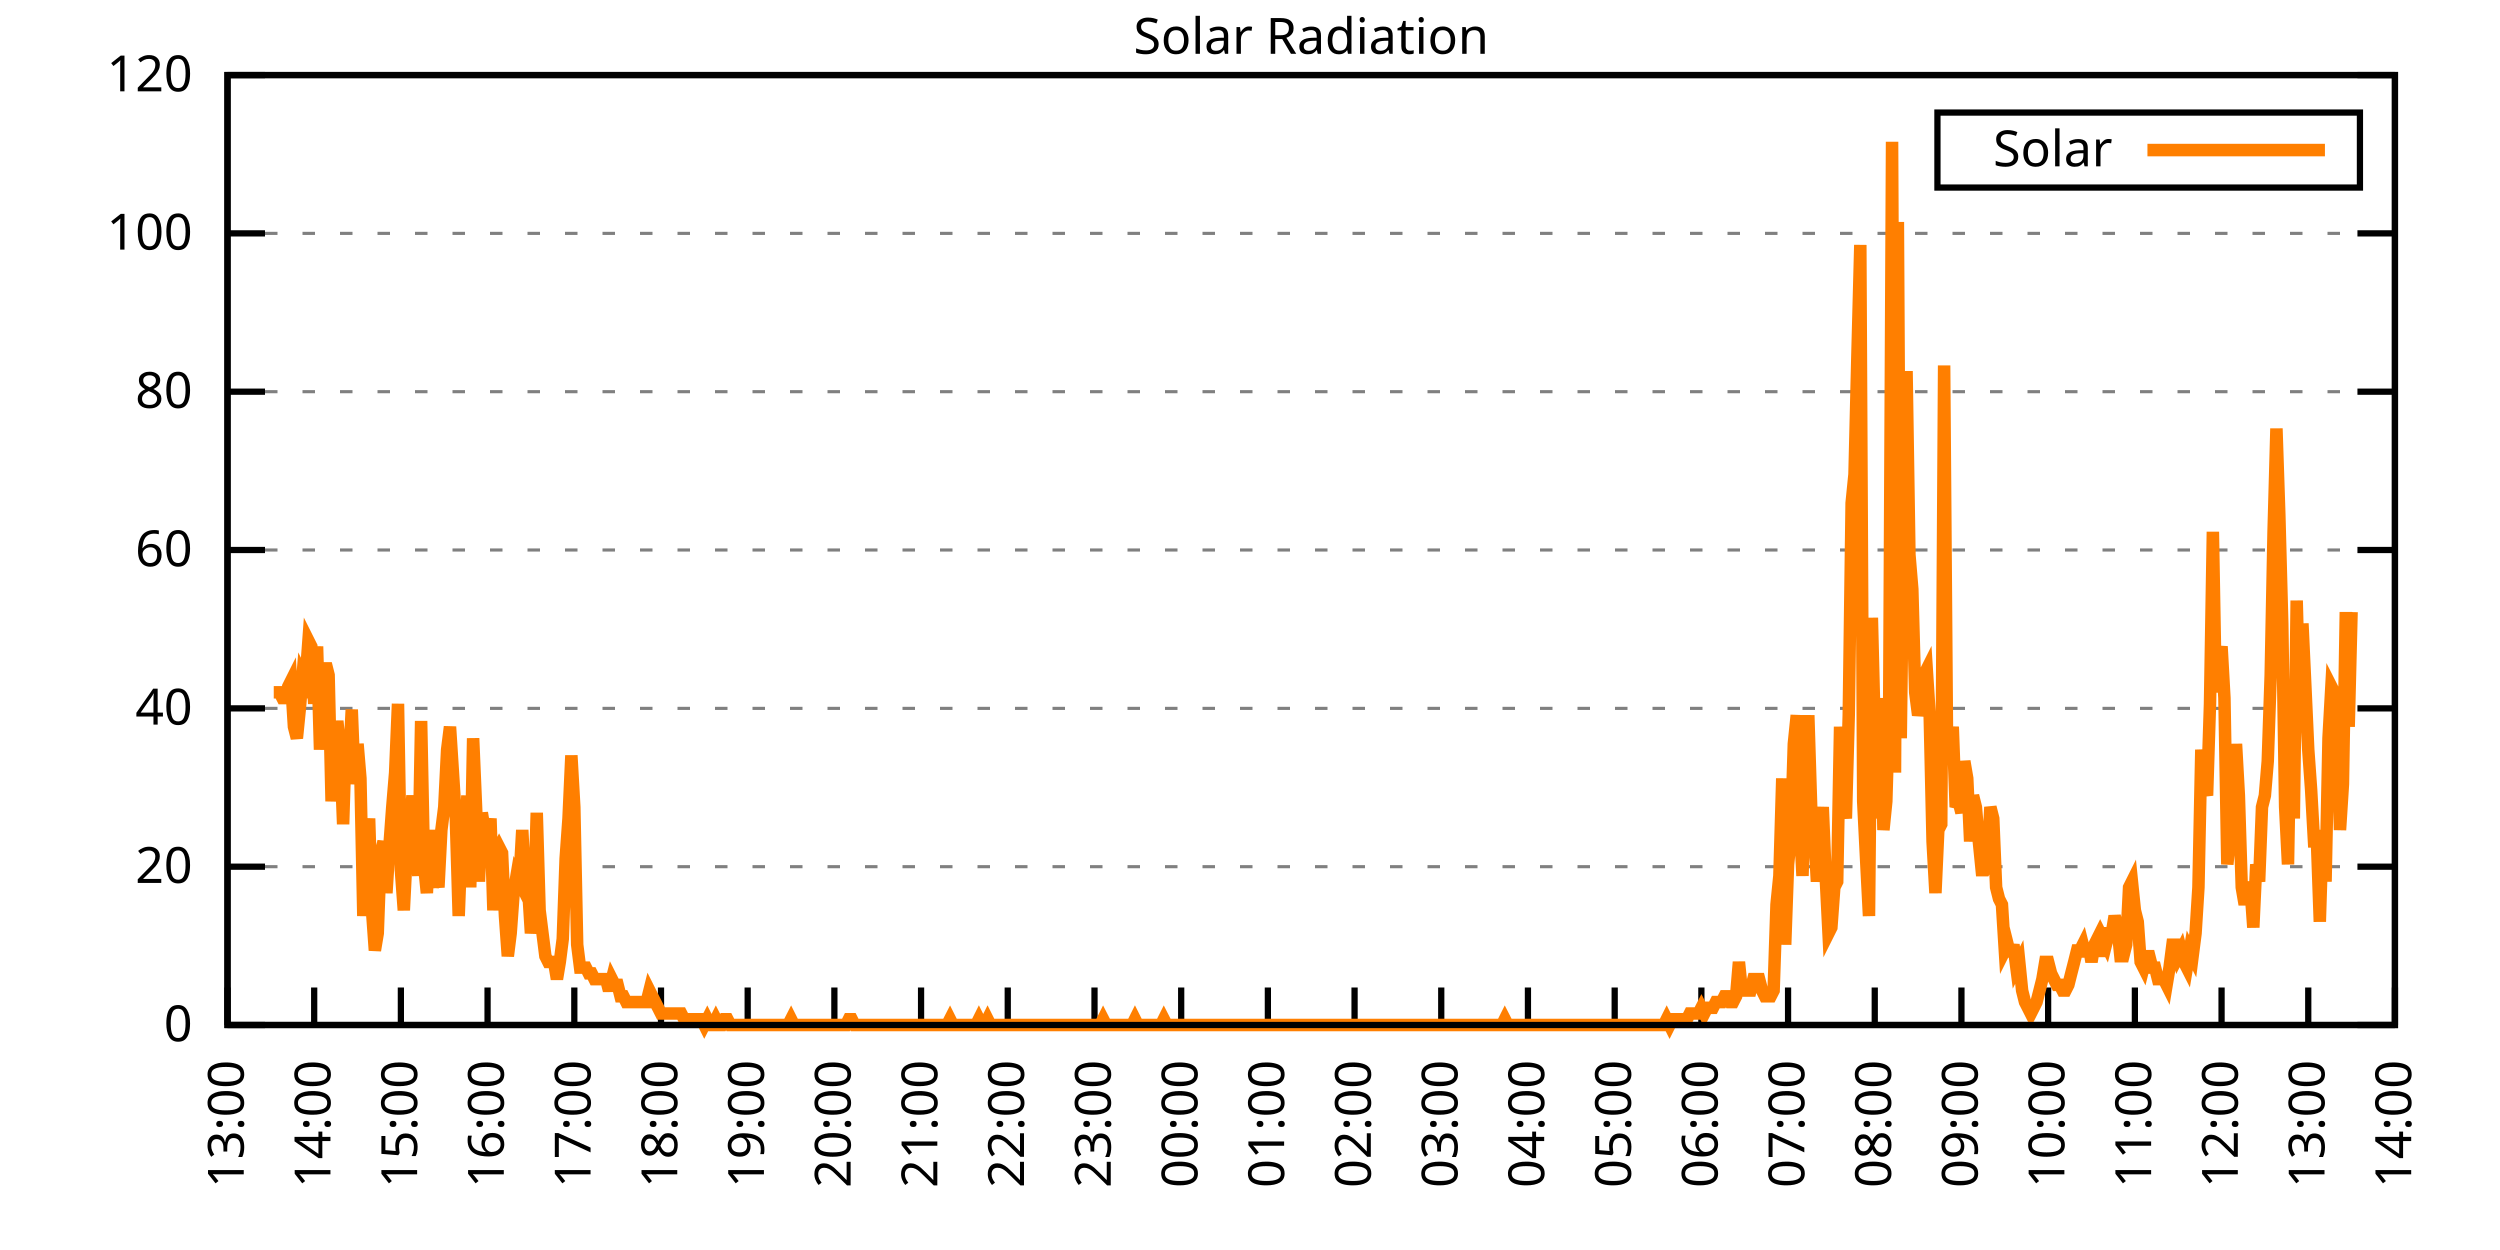
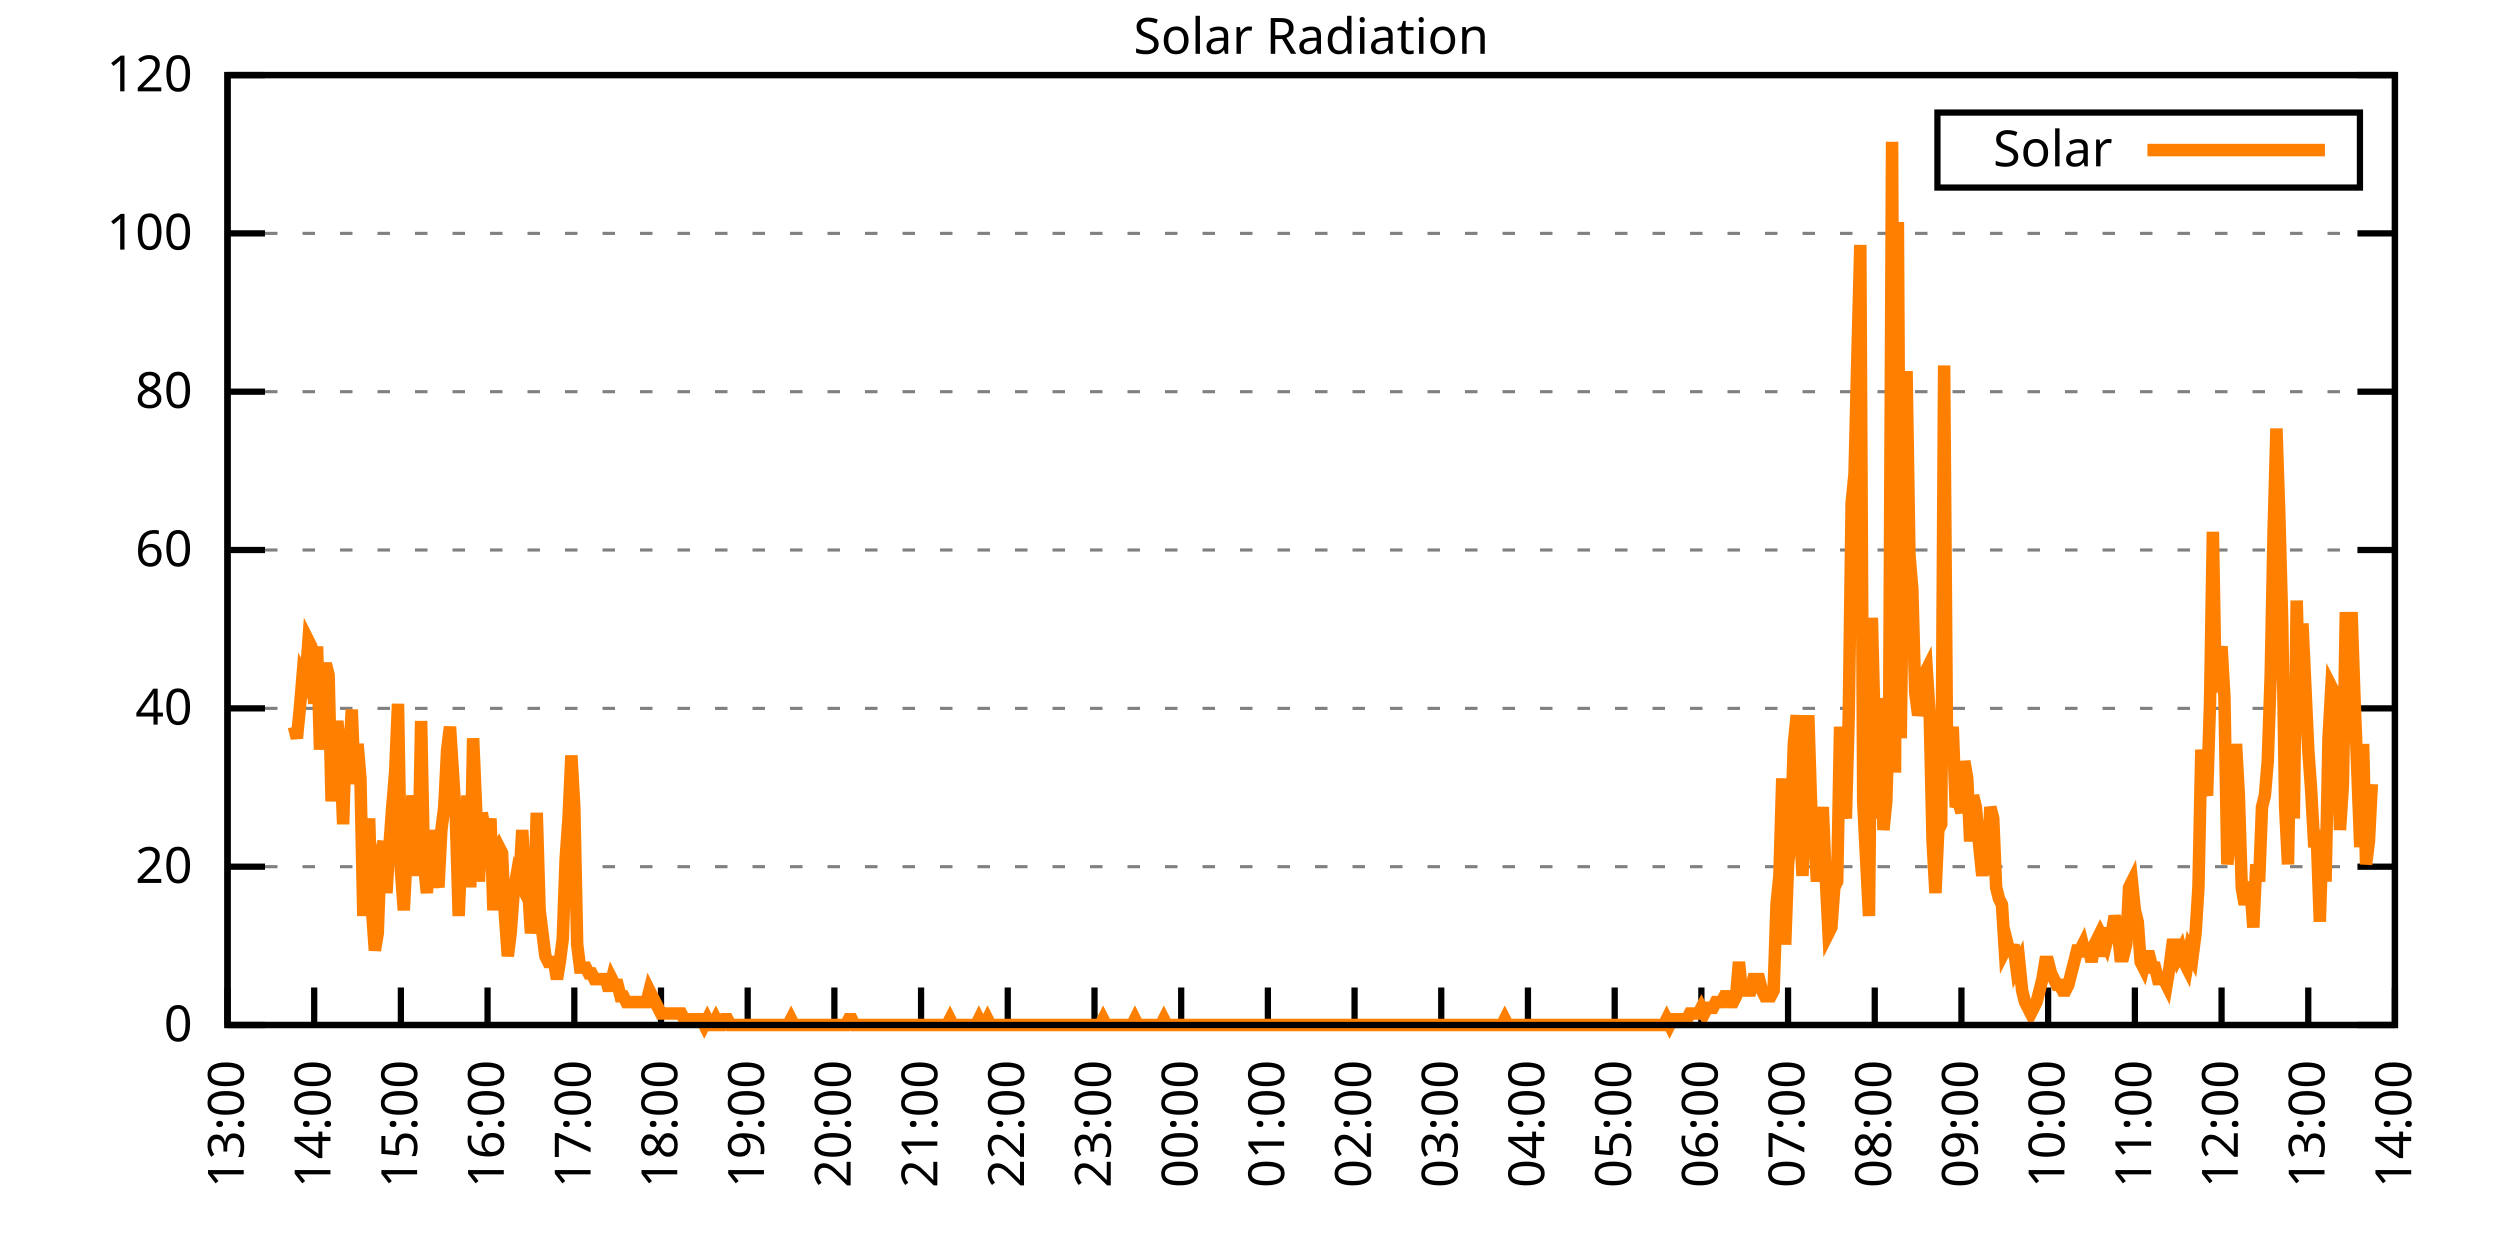
<svg xmlns="http://www.w3.org/2000/svg" xmlns:xlink="http://www.w3.org/1999/xlink" width="400" height="200" viewBox="0 0 400 200">
  <g id="gnuplot_canvas">
    <rect x="0" y="0" width="400" height="200" fill="none" />
    <defs>
      <circle id="gpDot" r="0.5" stroke-width="0.5" stroke="currentColor" />
      <path id="gpPt0" stroke-width="0.333" stroke="currentColor" d="M-1,0 h2 M0,-1 v2" />
      <path id="gpPt1" stroke-width="0.333" stroke="currentColor" d="M-1,-1 L1,1 M1,-1 L-1,1" />
      <path id="gpPt2" stroke-width="0.333" stroke="currentColor" d="M-1,0 L1,0 M0,-1 L0,1 M-1,-1 L1,1 M-1,1 L1,-1" />
      <rect id="gpPt3" stroke-width="0.333" stroke="currentColor" x="-1" y="-1" width="2" height="2" />
      <rect id="gpPt4" stroke-width="0.333" stroke="currentColor" fill="currentColor" x="-1" y="-1" width="2" height="2" />
      <circle id="gpPt5" stroke-width="0.333" stroke="currentColor" cx="0" cy="0" r="1" />
      <use xlink:href="#gpPt5" id="gpPt6" fill="currentColor" stroke="none" />
      <path id="gpPt7" stroke-width="0.333" stroke="currentColor" d="M0,-1.33 L-1.33,0.67 L1.33,0.67 z" />
      <use xlink:href="#gpPt7" id="gpPt8" fill="currentColor" stroke="none" />
      <use xlink:href="#gpPt7" id="gpPt9" stroke="currentColor" transform="rotate(180)" />
      <use xlink:href="#gpPt9" id="gpPt10" fill="currentColor" stroke="none" />
      <use xlink:href="#gpPt3" id="gpPt11" stroke="currentColor" transform="rotate(45)" />
      <use xlink:href="#gpPt11" id="gpPt12" fill="currentColor" stroke="none" />
      <path id="gpPt13" stroke-width="0.333" stroke="currentColor" d="M0,1.330 L1.265,0.411 L0.782,-1.067 L-0.782,-1.076 L-1.265,0.411 z" />
      <use xlink:href="#gpPt13" id="gpPt14" fill="currentColor" stroke="none" />
      <filter id="textbox" filterUnits="objectBoundingBox" x="0" y="0" height="1" width="1">
        <feFlood flood-color="white" flood-opacity="1" result="bgnd" />
        <feComposite in="SourceGraphic" in2="bgnd" operator="atop" />
      </filter>
      <filter id="greybox" filterUnits="objectBoundingBox" x="0" y="0" height="1" width="1">
        <feFlood flood-color="lightgrey" flood-opacity="1" result="grey" />
        <feComposite in="SourceGraphic" in2="grey" operator="atop" />
      </filter>
    </defs>
    <g fill="none" color="white" stroke="currentColor" stroke-width="1.00" stroke-linecap="butt" stroke-linejoin="miter">
</g>
    <g fill="none" color="black" stroke="currentColor" stroke-width="1.00" stroke-linecap="butt" stroke-linejoin="miter">
      <g stroke="none" shape-rendering="crispEdges">
        <polygon fill="rgb(255, 255, 255)" points="36.40,164.00 383.18,164.00 383.18,12.02 36.40,12.02 " />
      </g>
    </g>
    <g fill="none" color="black" stroke="currentColor" stroke-width="1.00" stroke-linecap="butt" stroke-linejoin="miter">
</g>
    <g fill="none" color="black" stroke="black" stroke-width="0.50" stroke-linecap="butt" stroke-linejoin="miter">
</g>
    <g fill="none" color="gray" stroke="currentColor" stroke-width="0.50" stroke-linecap="butt" stroke-linejoin="miter">
      <path stroke="gray" stroke-dasharray="2,4" class="gridline" d="M36.40,164.00 L383.19,164.00  " />
    </g>
    <g fill="none" color="gray" stroke="gray" stroke-width="1.00" stroke-linecap="butt" stroke-linejoin="miter">
</g>
    <g fill="none" color="black" stroke="currentColor" stroke-width="1.00" stroke-linecap="butt" stroke-linejoin="miter">
      <path stroke="black" d="M36.40,164.00 L42.40,164.00 M383.19,164.00 L377.19,164.00  " />
      <g transform="translate(30.80,166.60)" stroke="none" fill="black" font-family="Sans" font-size="8.00" text-anchor="end">
        <text>
          <tspan font-family="Sans"> 0</tspan>
        </text>
      </g>
    </g>
    <g fill="none" color="black" stroke="currentColor" stroke-width="1.00" stroke-linecap="butt" stroke-linejoin="miter">
</g>
    <g fill="none" color="black" stroke="black" stroke-width="0.50" stroke-linecap="butt" stroke-linejoin="miter">
</g>
    <g fill="none" color="gray" stroke="currentColor" stroke-width="0.50" stroke-linecap="butt" stroke-linejoin="miter">
      <path stroke="gray" stroke-dasharray="2,4" class="gridline" d="M36.40,138.67 L383.19,138.67  " />
    </g>
    <g fill="none" color="gray" stroke="gray" stroke-width="1.00" stroke-linecap="butt" stroke-linejoin="miter">
</g>
    <g fill="none" color="black" stroke="currentColor" stroke-width="1.00" stroke-linecap="butt" stroke-linejoin="miter">
      <path stroke="black" d="M36.40,138.67 L42.40,138.67 M383.19,138.67 L377.19,138.67  " />
      <g transform="translate(30.80,141.27)" stroke="none" fill="black" font-family="Sans" font-size="8.00" text-anchor="end">
        <text>
          <tspan font-family="Sans"> 20</tspan>
        </text>
      </g>
    </g>
    <g fill="none" color="black" stroke="currentColor" stroke-width="1.00" stroke-linecap="butt" stroke-linejoin="miter">
</g>
    <g fill="none" color="black" stroke="black" stroke-width="0.50" stroke-linecap="butt" stroke-linejoin="miter">
</g>
    <g fill="none" color="gray" stroke="currentColor" stroke-width="0.50" stroke-linecap="butt" stroke-linejoin="miter">
      <path stroke="gray" stroke-dasharray="2,4" class="gridline" d="M36.40,113.34 L383.19,113.34  " />
    </g>
    <g fill="none" color="gray" stroke="gray" stroke-width="1.00" stroke-linecap="butt" stroke-linejoin="miter">
</g>
    <g fill="none" color="black" stroke="currentColor" stroke-width="1.00" stroke-linecap="butt" stroke-linejoin="miter">
      <path stroke="black" d="M36.40,113.34 L42.40,113.34 M383.19,113.34 L377.19,113.34  " />
      <g transform="translate(30.80,115.94)" stroke="none" fill="black" font-family="Sans" font-size="8.00" text-anchor="end">
        <text>
          <tspan font-family="Sans"> 40</tspan>
        </text>
      </g>
    </g>
    <g fill="none" color="black" stroke="currentColor" stroke-width="1.00" stroke-linecap="butt" stroke-linejoin="miter">
</g>
    <g fill="none" color="black" stroke="black" stroke-width="0.50" stroke-linecap="butt" stroke-linejoin="miter">
</g>
    <g fill="none" color="gray" stroke="currentColor" stroke-width="0.50" stroke-linecap="butt" stroke-linejoin="miter">
      <path stroke="gray" stroke-dasharray="2,4" class="gridline" d="M36.40,88.00 L383.19,88.00  " />
    </g>
    <g fill="none" color="gray" stroke="gray" stroke-width="1.00" stroke-linecap="butt" stroke-linejoin="miter">
</g>
    <g fill="none" color="black" stroke="currentColor" stroke-width="1.00" stroke-linecap="butt" stroke-linejoin="miter">
      <path stroke="black" d="M36.40,88.00 L42.40,88.00 M383.19,88.00 L377.19,88.00  " />
      <g transform="translate(30.80,90.60)" stroke="none" fill="black" font-family="Sans" font-size="8.00" text-anchor="end">
        <text>
          <tspan font-family="Sans"> 60</tspan>
        </text>
      </g>
    </g>
    <g fill="none" color="black" stroke="currentColor" stroke-width="1.00" stroke-linecap="butt" stroke-linejoin="miter">
</g>
    <g fill="none" color="black" stroke="black" stroke-width="0.50" stroke-linecap="butt" stroke-linejoin="miter">
</g>
    <g fill="none" color="gray" stroke="currentColor" stroke-width="0.50" stroke-linecap="butt" stroke-linejoin="miter">
      <path stroke="gray" stroke-dasharray="2,4" class="gridline" d="M36.40,62.67 L383.19,62.67  " />
    </g>
    <g fill="none" color="gray" stroke="gray" stroke-width="1.00" stroke-linecap="butt" stroke-linejoin="miter">
</g>
    <g fill="none" color="black" stroke="currentColor" stroke-width="1.00" stroke-linecap="butt" stroke-linejoin="miter">
      <path stroke="black" d="M36.40,62.67 L42.40,62.67 M383.19,62.67 L377.19,62.67  " />
      <g transform="translate(30.80,65.27)" stroke="none" fill="black" font-family="Sans" font-size="8.00" text-anchor="end">
        <text>
          <tspan font-family="Sans"> 80</tspan>
        </text>
      </g>
    </g>
    <g fill="none" color="black" stroke="currentColor" stroke-width="1.00" stroke-linecap="butt" stroke-linejoin="miter">
</g>
    <g fill="none" color="black" stroke="black" stroke-width="0.50" stroke-linecap="butt" stroke-linejoin="miter">
</g>
    <g fill="none" color="gray" stroke="currentColor" stroke-width="0.50" stroke-linecap="butt" stroke-linejoin="miter">
      <path stroke="gray" stroke-dasharray="2,4" class="gridline" d="M36.40,37.34 L383.19,37.34  " />
    </g>
    <g fill="none" color="gray" stroke="gray" stroke-width="1.00" stroke-linecap="butt" stroke-linejoin="miter">
</g>
    <g fill="none" color="black" stroke="currentColor" stroke-width="1.00" stroke-linecap="butt" stroke-linejoin="miter">
      <path stroke="black" d="M36.40,37.34 L42.40,37.34 M383.19,37.34 L377.19,37.34  " />
      <g transform="translate(30.80,39.94)" stroke="none" fill="black" font-family="Sans" font-size="8.00" text-anchor="end">
        <text>
          <tspan font-family="Sans"> 100</tspan>
        </text>
      </g>
    </g>
    <g fill="none" color="black" stroke="currentColor" stroke-width="1.00" stroke-linecap="butt" stroke-linejoin="miter">
</g>
    <g fill="none" color="black" stroke="black" stroke-width="0.50" stroke-linecap="butt" stroke-linejoin="miter">
</g>
    <g fill="none" color="gray" stroke="currentColor" stroke-width="0.50" stroke-linecap="butt" stroke-linejoin="miter">
      <path stroke="gray" stroke-dasharray="2,4" class="gridline" d="M36.40,12.01 L383.19,12.01  " />
    </g>
    <g fill="none" color="gray" stroke="gray" stroke-width="1.00" stroke-linecap="butt" stroke-linejoin="miter">
</g>
    <g fill="none" color="black" stroke="currentColor" stroke-width="1.00" stroke-linecap="butt" stroke-linejoin="miter">
      <path stroke="black" d="M36.40,12.01 L42.40,12.01 M383.19,12.01 L377.19,12.01  " />
      <g transform="translate(30.80,14.61)" stroke="none" fill="black" font-family="Sans" font-size="8.00" text-anchor="end">
        <text>
          <tspan font-family="Sans"> 120</tspan>
        </text>
      </g>
    </g>
    <g fill="none" color="black" stroke="currentColor" stroke-width="1.00" stroke-linecap="butt" stroke-linejoin="miter">
      <path stroke="black" d="M36.40,164.00 L36.40,158.00  " />
      <g transform="translate(39.00,169.60) rotate(270.00)" stroke="none" fill="black" font-family="Sans" font-size="8.00" text-anchor="end">
        <text>
          <tspan font-family="Sans">13:00</tspan>
        </text>
      </g>
    </g>
    <g fill="none" color="black" stroke="currentColor" stroke-width="1.00" stroke-linecap="butt" stroke-linejoin="miter">
      <path stroke="black" d="M50.27,164.00 L50.27,158.00  " />
      <g transform="translate(52.87,169.60) rotate(270.00)" stroke="none" fill="black" font-family="Sans" font-size="8.00" text-anchor="end">
        <text>
          <tspan font-family="Sans">14:00</tspan>
        </text>
      </g>
    </g>
    <g fill="none" color="black" stroke="currentColor" stroke-width="1.00" stroke-linecap="butt" stroke-linejoin="miter">
      <path stroke="black" d="M64.14,164.00 L64.14,158.00  " />
      <g transform="translate(66.74,169.60) rotate(270.00)" stroke="none" fill="black" font-family="Sans" font-size="8.00" text-anchor="end">
        <text>
          <tspan font-family="Sans">15:00</tspan>
        </text>
      </g>
    </g>
    <g fill="none" color="black" stroke="currentColor" stroke-width="1.00" stroke-linecap="butt" stroke-linejoin="miter">
      <path stroke="black" d="M78.01,164.00 L78.01,158.00  " />
      <g transform="translate(80.61,169.60) rotate(270.00)" stroke="none" fill="black" font-family="Sans" font-size="8.00" text-anchor="end">
        <text>
          <tspan font-family="Sans">16:00</tspan>
        </text>
      </g>
    </g>
    <g fill="none" color="black" stroke="currentColor" stroke-width="1.00" stroke-linecap="butt" stroke-linejoin="miter">
      <path stroke="black" d="M91.89,164.00 L91.89,158.00  " />
      <g transform="translate(94.49,169.60) rotate(270.00)" stroke="none" fill="black" font-family="Sans" font-size="8.00" text-anchor="end">
        <text>
          <tspan font-family="Sans">17:00</tspan>
        </text>
      </g>
    </g>
    <g fill="none" color="black" stroke="currentColor" stroke-width="1.00" stroke-linecap="butt" stroke-linejoin="miter">
      <path stroke="black" d="M105.76,164.00 L105.76,158.00  " />
      <g transform="translate(108.36,169.60) rotate(270.00)" stroke="none" fill="black" font-family="Sans" font-size="8.00" text-anchor="end">
        <text>
          <tspan font-family="Sans">18:00</tspan>
        </text>
      </g>
    </g>
    <g fill="none" color="black" stroke="currentColor" stroke-width="1.00" stroke-linecap="butt" stroke-linejoin="miter">
      <path stroke="black" d="M119.63,164.00 L119.63,158.00  " />
      <g transform="translate(122.23,169.60) rotate(270.00)" stroke="none" fill="black" font-family="Sans" font-size="8.00" text-anchor="end">
        <text>
          <tspan font-family="Sans">19:00</tspan>
        </text>
      </g>
    </g>
    <g fill="none" color="black" stroke="currentColor" stroke-width="1.00" stroke-linecap="butt" stroke-linejoin="miter">
      <path stroke="black" d="M133.50,164.00 L133.50,158.00  " />
      <g transform="translate(136.10,169.60) rotate(270.00)" stroke="none" fill="black" font-family="Sans" font-size="8.00" text-anchor="end">
        <text>
          <tspan font-family="Sans">20:00</tspan>
        </text>
      </g>
    </g>
    <g fill="none" color="black" stroke="currentColor" stroke-width="1.00" stroke-linecap="butt" stroke-linejoin="miter">
      <path stroke="black" d="M147.37,164.00 L147.37,158.00  " />
      <g transform="translate(149.97,169.60) rotate(270.00)" stroke="none" fill="black" font-family="Sans" font-size="8.00" text-anchor="end">
        <text>
          <tspan font-family="Sans">21:00</tspan>
        </text>
      </g>
    </g>
    <g fill="none" color="black" stroke="currentColor" stroke-width="1.00" stroke-linecap="butt" stroke-linejoin="miter">
      <path stroke="black" d="M161.24,164.00 L161.24,158.00  " />
      <g transform="translate(163.84,169.60) rotate(270.00)" stroke="none" fill="black" font-family="Sans" font-size="8.00" text-anchor="end">
        <text>
          <tspan font-family="Sans">22:00</tspan>
        </text>
      </g>
    </g>
    <g fill="none" color="black" stroke="currentColor" stroke-width="1.00" stroke-linecap="butt" stroke-linejoin="miter">
      <path stroke="black" d="M175.12,164.00 L175.12,158.00  " />
      <g transform="translate(177.72,169.60) rotate(270.00)" stroke="none" fill="black" font-family="Sans" font-size="8.00" text-anchor="end">
        <text>
          <tspan font-family="Sans">23:00</tspan>
        </text>
      </g>
    </g>
    <g fill="none" color="black" stroke="currentColor" stroke-width="1.00" stroke-linecap="butt" stroke-linejoin="miter">
      <path stroke="black" d="M188.99,164.00 L188.99,158.00  " />
      <g transform="translate(191.59,169.60) rotate(270.00)" stroke="none" fill="black" font-family="Sans" font-size="8.00" text-anchor="end">
        <text>
          <tspan font-family="Sans">00:00</tspan>
        </text>
      </g>
    </g>
    <g fill="none" color="black" stroke="currentColor" stroke-width="1.00" stroke-linecap="butt" stroke-linejoin="miter">
      <path stroke="black" d="M202.86,164.00 L202.86,158.00  " />
      <g transform="translate(205.46,169.60) rotate(270.00)" stroke="none" fill="black" font-family="Sans" font-size="8.00" text-anchor="end">
        <text>
          <tspan font-family="Sans">01:00</tspan>
        </text>
      </g>
    </g>
    <g fill="none" color="black" stroke="currentColor" stroke-width="1.00" stroke-linecap="butt" stroke-linejoin="miter">
      <path stroke="black" d="M216.73,164.00 L216.73,158.00  " />
      <g transform="translate(219.33,169.60) rotate(270.00)" stroke="none" fill="black" font-family="Sans" font-size="8.00" text-anchor="end">
        <text>
          <tspan font-family="Sans">02:00</tspan>
        </text>
      </g>
    </g>
    <g fill="none" color="black" stroke="currentColor" stroke-width="1.00" stroke-linecap="butt" stroke-linejoin="miter">
      <path stroke="black" d="M230.60,164.00 L230.60,158.00  " />
      <g transform="translate(233.20,169.60) rotate(270.00)" stroke="none" fill="black" font-family="Sans" font-size="8.00" text-anchor="end">
        <text>
          <tspan font-family="Sans">03:00</tspan>
        </text>
      </g>
    </g>
    <g fill="none" color="black" stroke="currentColor" stroke-width="1.00" stroke-linecap="butt" stroke-linejoin="miter">
      <path stroke="black" d="M244.47,164.00 L244.47,158.00  " />
      <g transform="translate(247.07,169.60) rotate(270.00)" stroke="none" fill="black" font-family="Sans" font-size="8.00" text-anchor="end">
        <text>
          <tspan font-family="Sans">04:00</tspan>
        </text>
      </g>
    </g>
    <g fill="none" color="black" stroke="currentColor" stroke-width="1.00" stroke-linecap="butt" stroke-linejoin="miter">
      <path stroke="black" d="M258.35,164.00 L258.35,158.00  " />
      <g transform="translate(260.95,169.60) rotate(270.00)" stroke="none" fill="black" font-family="Sans" font-size="8.00" text-anchor="end">
        <text>
          <tspan font-family="Sans">05:00</tspan>
        </text>
      </g>
    </g>
    <g fill="none" color="black" stroke="currentColor" stroke-width="1.00" stroke-linecap="butt" stroke-linejoin="miter">
      <path stroke="black" d="M272.22,164.00 L272.22,158.00  " />
      <g transform="translate(274.82,169.60) rotate(270.00)" stroke="none" fill="black" font-family="Sans" font-size="8.00" text-anchor="end">
        <text>
          <tspan font-family="Sans">06:00</tspan>
        </text>
      </g>
    </g>
    <g fill="none" color="black" stroke="currentColor" stroke-width="1.00" stroke-linecap="butt" stroke-linejoin="miter">
      <path stroke="black" d="M286.09,164.00 L286.09,158.00  " />
      <g transform="translate(288.69,169.60) rotate(270.00)" stroke="none" fill="black" font-family="Sans" font-size="8.00" text-anchor="end">
        <text>
          <tspan font-family="Sans">07:00</tspan>
        </text>
      </g>
    </g>
    <g fill="none" color="black" stroke="currentColor" stroke-width="1.00" stroke-linecap="butt" stroke-linejoin="miter">
      <path stroke="black" d="M299.96,164.00 L299.96,158.00  " />
      <g transform="translate(302.56,169.60) rotate(270.00)" stroke="none" fill="black" font-family="Sans" font-size="8.00" text-anchor="end">
        <text>
          <tspan font-family="Sans">08:00</tspan>
        </text>
      </g>
    </g>
    <g fill="none" color="black" stroke="currentColor" stroke-width="1.00" stroke-linecap="butt" stroke-linejoin="miter">
      <path stroke="black" d="M313.83,164.00 L313.83,158.00  " />
      <g transform="translate(316.43,169.60) rotate(270.00)" stroke="none" fill="black" font-family="Sans" font-size="8.00" text-anchor="end">
        <text>
          <tspan font-family="Sans">09:00</tspan>
        </text>
      </g>
    </g>
    <g fill="none" color="black" stroke="currentColor" stroke-width="1.00" stroke-linecap="butt" stroke-linejoin="miter">
      <path stroke="black" d="M327.70,164.00 L327.70,158.00  " />
      <g transform="translate(330.30,169.60) rotate(270.00)" stroke="none" fill="black" font-family="Sans" font-size="8.00" text-anchor="end">
        <text>
          <tspan font-family="Sans">10:00</tspan>
        </text>
      </g>
    </g>
    <g fill="none" color="black" stroke="currentColor" stroke-width="1.00" stroke-linecap="butt" stroke-linejoin="miter">
      <path stroke="black" d="M341.58,164.00 L341.58,158.00  " />
      <g transform="translate(344.18,169.60) rotate(270.00)" stroke="none" fill="black" font-family="Sans" font-size="8.00" text-anchor="end">
        <text>
          <tspan font-family="Sans">11:00</tspan>
        </text>
      </g>
    </g>
    <g fill="none" color="black" stroke="currentColor" stroke-width="1.00" stroke-linecap="butt" stroke-linejoin="miter">
      <path stroke="black" d="M355.45,164.00 L355.45,158.00  " />
      <g transform="translate(358.05,169.60) rotate(270.00)" stroke="none" fill="black" font-family="Sans" font-size="8.00" text-anchor="end">
        <text>
          <tspan font-family="Sans">12:00</tspan>
        </text>
      </g>
    </g>
    <g fill="none" color="black" stroke="currentColor" stroke-width="1.00" stroke-linecap="butt" stroke-linejoin="miter">
      <path stroke="black" d="M369.32,164.00 L369.32,158.00  " />
      <g transform="translate(371.92,169.60) rotate(270.00)" stroke="none" fill="black" font-family="Sans" font-size="8.00" text-anchor="end">
        <text>
          <tspan font-family="Sans">13:00</tspan>
        </text>
      </g>
    </g>
    <g fill="none" color="black" stroke="currentColor" stroke-width="1.00" stroke-linecap="butt" stroke-linejoin="miter">
      <path stroke="black" d="M383.19,164.00 L383.19,158.00  " />
      <g transform="translate(385.79,169.60) rotate(270.00)" stroke="none" fill="black" font-family="Sans" font-size="8.00" text-anchor="end">
        <text>
          <tspan font-family="Sans">14:00</tspan>
        </text>
      </g>
    </g>
    <g fill="none" color="black" stroke="currentColor" stroke-width="1.00" stroke-linecap="butt" stroke-linejoin="miter">
</g>
    <g fill="none" color="black" stroke="currentColor" stroke-width="1.00" stroke-linecap="butt" stroke-linejoin="miter">
      <path stroke="black" d="M36.40,12.01 L36.40,164.00 L383.19,164.00 L383.19,12.01 L36.40,12.01 Z  " />
    </g>
    <g fill="none" color="black" stroke="currentColor" stroke-width="1.00" stroke-linecap="butt" stroke-linejoin="miter">
</g>
    <g fill="none" color="black" stroke="currentColor" stroke-width="1.00" stroke-linecap="butt" stroke-linejoin="miter">
      <path stroke="black" d="M309.99,30.01 L309.99,18.01 L377.59,18.01 L377.59,30.01 L309.99,30.01 Z  " />
    </g>
    <g id="Solar_Radiation_plot_1">
      <g fill="none" color="white" stroke="black" stroke-width="2.00" stroke-linecap="butt" stroke-linejoin="miter">
</g>
      <g fill="none" color="black" stroke="currentColor" stroke-width="2.00" stroke-linecap="butt" stroke-linejoin="miter">
        <g transform="translate(337.99,26.61)" stroke="none" fill="black" font-family="Sans" font-size="8.00" text-anchor="end">
          <text>
            <tspan font-family="Sans">Solar</tspan>
          </text>
        </g>
      </g>
      <g fill="none" color="black" stroke="currentColor" stroke-width="2.00" stroke-linecap="butt" stroke-linejoin="miter">
-         <path stroke="rgb(255, 127,   0)" d="M343.59,24.01 L371.99,24.01 M43.80,110.77 L44.26,110.77 L44.72,110.77 L45.19,111.69 L45.65,111.69 L46.11,109.86   L46.57,108.94 L47.03,116.28 L47.50,118.12 L47.96,113.53 L48.42,108.02 L48.88,108.94 L49.35,102.51 L49.81,103.43   L50.27,112.61 L50.73,103.43 L51.20,119.95 L51.66,108.02 L52.12,106.19 L52.58,108.02 L53.05,128.21 L53.51,120.87   L53.97,115.36 L54.43,119.95 L54.90,131.88 L55.36,117.20 L55.82,122.70 L56.28,113.53 L56.75,125.46 L57.21,119.03   L57.67,124.54 L58.13,146.56 L58.59,136.47 L59.06,130.96 L59.52,145.65 L59.98,152.07 L60.44,149.32 L60.91,136.47   L61.37,134.63 L61.83,142.89 L62.29,135.55 L62.76,129.13 L63.22,123.62 L63.68,112.61 L64.14,139.22 L64.61,145.65   L65.07,136.47 L65.53,132.80 L65.99,127.29 L66.46,132.80 L66.92,140.14 L67.38,115.36 L67.84,138.30 L68.30,142.89   L68.77,132.80 L69.23,141.98 L69.69,139.22 L70.15,141.98 L70.62,132.80 L71.08,129.13 L71.54,119.95 L72.00,116.28   L72.47,123.62 L72.93,130.96 L73.39,146.56 L73.85,134.63 L74.32,137.39 L74.78,127.29 L75.24,141.98 L75.70,118.12   L76.17,129.13 L76.63,141.06 L77.09,130.05 L77.55,132.80 L78.01,134.63 L78.48,130.96 L78.94,145.65 L79.40,136.47   L79.86,135.55 L80.33,136.47 L80.79,146.56 L81.25,152.99 L81.71,149.32 L82.18,142.89 L82.64,140.14 L83.10,141.06   L83.56,132.80 L84.03,141.98 L84.49,141.98 L84.95,149.32 L85.41,145.65 L85.88,130.05 L86.34,145.65 L86.80,149.32   L87.26,152.99 L87.72,153.91 L88.19,153.91 L88.65,153.91 L89.11,156.66 L89.57,153.91 L90.04,150.23 L90.50,137.39   L90.96,130.96 L91.42,120.87 L91.89,129.13 L92.35,151.15 L92.81,154.82 L93.27,154.82 L93.74,154.82 L94.20,155.74   L94.66,155.74 L95.12,156.66 L95.59,156.66 L96.05,156.66 L96.51,156.66 L96.97,156.66 L97.44,158.49 L97.90,156.66   L98.36,157.58 L98.82,157.58 L99.28,159.41 L99.75,159.41 L100.21,160.33 L100.67,160.33 L101.13,160.33 L101.60,160.33   L102.06,160.33 L102.52,160.33 L102.98,160.33 L103.45,160.33 L103.91,158.49 L104.37,159.41 L104.83,160.33 L105.30,161.25   L105.76,162.16 L106.22,162.16 L106.68,162.16 L107.15,162.16 L107.61,162.16 L108.07,162.16 L108.53,162.16 L108.99,162.16   L109.46,163.08 L109.92,163.08 L110.38,163.08 L110.84,163.08 L111.31,163.08 L111.77,163.08 L112.23,163.08 L112.69,164.00   L113.16,163.08 L113.62,164.00 L114.08,164.00 L114.54,163.08 L115.01,164.00 L115.47,164.00 L115.93,163.08 L116.39,163.08   L116.86,164.00 L117.32,164.00 L117.78,164.00 L118.24,164.00 L118.70,164.00 L119.17,164.00 L119.63,164.00 L120.09,164.00   L120.55,164.00 L121.02,164.00 L121.48,164.00 L121.94,164.00 L122.40,164.00 L122.87,164.00 L123.33,164.00 L123.79,164.00   L124.25,164.00 L124.72,164.00 L125.18,164.00 L125.64,164.00 L126.10,164.00 L126.57,163.08 L127.03,164.00 L127.49,164.00   L127.95,164.00 L128.41,164.00 L128.88,164.00 L129.34,164.00 L129.80,164.00 L130.26,164.00 L130.73,164.00 L131.19,164.00   L131.65,164.00 L132.11,164.00 L132.58,164.00 L133.04,164.00 L133.50,164.00 L133.96,164.00 L134.43,164.00 L134.89,164.00   L135.35,164.00 L135.81,163.08 L136.28,163.08 L136.74,164.00 L137.20,164.00 L137.66,164.00 L138.13,164.00 L138.59,164.00   L139.05,164.00 L139.51,164.00 L139.97,164.00 L140.44,164.00 L140.90,164.00 L141.36,164.00 L141.82,164.00 L142.29,164.00   L142.75,164.00 L143.21,164.00 L143.67,164.00 L144.14,164.00 L144.60,164.00 L145.06,164.00 L145.52,164.00 L145.99,164.00   L146.45,164.00 L146.91,164.00 L147.37,164.00 L147.84,164.00 L148.30,164.00 L148.76,164.00 L149.22,164.00 L149.68,164.00   L150.15,164.00 L150.61,164.00 L151.07,164.00 L151.53,164.00 L152.00,163.08 L152.46,164.00 L152.92,164.00 L153.38,164.00   L153.85,164.00 L154.31,164.00 L154.77,164.00 L155.23,164.00 L155.70,164.00 L156.16,164.00 L156.62,163.08 L157.08,164.00   L157.55,164.00 L158.01,163.08 L158.47,164.00 L158.93,164.00 L159.39,164.00 L159.86,164.00 L160.32,164.00 L160.78,164.00   L161.24,164.00 L161.71,164.00 L162.17,164.00 L162.63,164.00 L163.09,164.00 L163.56,164.00 L164.02,164.00 L164.48,164.00   L164.94,164.00 L165.41,164.00 L165.87,164.00 L166.33,164.00 L166.79,164.00 L167.26,164.00 L167.72,164.00 L168.18,164.00   L168.64,164.00 L169.10,164.00 L169.57,164.00 L170.03,164.00 L170.49,164.00 L170.95,164.00 L171.42,164.00 L171.88,164.00   L172.34,164.00 L172.80,164.00 L173.27,164.00 L173.73,164.00 L174.19,164.00 L174.65,164.00 L175.12,164.00 L175.58,164.00   L176.04,164.00 L176.50,163.08 L176.97,164.00 L177.43,164.00 L177.89,164.00 L178.35,164.00 L178.82,164.00 L179.28,164.00   L179.74,164.00 L180.20,164.00 L180.66,164.00 L181.13,164.00 L181.59,163.08 L182.05,164.00 L182.51,164.00 L182.98,164.00   L183.44,164.00 L183.90,164.00 L184.36,164.00 L184.83,164.00 L185.29,164.00 L185.75,164.00 L186.21,163.08 L186.68,164.00   L187.14,164.00 L187.60,164.00 L188.06,164.00 L188.53,164.00 L188.99,164.00 L189.45,164.00 L189.91,164.00 L190.37,164.00   L190.84,164.00 L191.30,164.00 L191.76,164.00 L192.22,164.00 L192.69,164.00 L193.15,164.00 L193.61,164.00 L194.07,164.00   L194.54,164.00 L195.00,164.00 L195.46,164.00 L195.92,164.00 L196.39,164.00 L196.85,164.00 L197.31,164.00 L197.77,164.00   L198.24,164.00 L198.70,164.00 L199.16,164.00 L199.62,164.00 L200.08,164.00 L200.55,164.00 L201.01,164.00 L201.47,164.00   L201.93,164.00 L202.40,164.00 L202.86,164.00 L203.32,164.00 L203.78,164.00 L204.25,164.00 L204.71,164.00 L205.17,164.00   L205.63,164.00 L206.10,164.00 L206.56,164.00 L207.02,164.00 L207.48,164.00 L207.95,164.00 L208.41,164.00 L208.87,164.00   L209.33,164.00 L209.80,164.00 L210.26,164.00 L210.72,164.00 L211.18,164.00 L211.64,164.00 L212.11,164.00 L212.57,164.00   L213.03,164.00 L213.49,164.00 L213.96,164.00 L214.42,164.00 L214.88,164.00 L215.34,164.00 L215.81,164.00 L216.27,164.00   L216.73,164.00 L217.19,164.00 L217.66,164.00 L218.12,164.00 L218.58,164.00 L219.04,164.00 L219.51,164.00 L219.97,164.00   L220.43,164.00 L220.89,164.00 L221.35,164.00 L221.82,164.00 L222.28,164.00 L222.74,164.00 L223.20,164.00 L223.67,164.00   L224.13,164.00 L224.59,164.00 L225.05,164.00 L225.52,164.00 L225.98,164.00 L226.44,164.00 L226.90,164.00 L227.37,164.00   L227.83,164.00 L228.29,164.00 L228.75,164.00 L229.22,164.00 L229.68,164.00 L230.14,164.00 L230.60,164.00 L231.06,164.00   L231.53,164.00 L231.99,164.00 L232.45,164.00 L232.91,164.00 L233.38,164.00 L233.84,164.00 L234.30,164.00 L234.76,164.00   L235.23,164.00 L235.69,164.00 L236.15,164.00 L236.61,164.00 L237.08,164.00 L237.54,164.00 L238.00,164.00 L238.46,164.00   L238.93,164.00 L239.39,164.00 L239.85,164.00 L240.31,164.00 L240.77,163.08 L241.24,164.00 L241.70,164.00 L242.16,164.00   L242.62,164.00 L243.09,164.00 L243.55,164.00 L244.01,164.00 L244.47,164.00 L244.94,164.00 L245.40,164.00 L245.86,164.00   L246.32,164.00 L246.79,164.00 L247.25,164.00 L247.71,164.00 L248.17,164.00 L248.64,164.00 L249.10,164.00 L249.56,164.00   L250.02,164.00 L250.49,164.00 L250.95,164.00 L251.41,164.00 L251.87,164.00 L252.33,164.00 L252.80,164.00 L253.26,164.00   L253.72,164.00 L254.18,164.00 L254.65,164.00 L255.11,164.00 L255.57,164.00 L256.03,164.00 L256.50,164.00 L256.96,164.00   L257.42,164.00 L257.88,164.00 L258.35,164.00 L258.81,164.00 L259.27,164.00 L259.73,164.00 L260.20,164.00 L260.66,164.00   L261.12,164.00 L261.58,164.00 L262.04,164.00 L262.51,164.00 L262.97,164.00 L263.43,164.00 L263.89,164.00 L264.36,164.00   L264.82,164.00 L265.28,164.00 L265.74,164.00 L266.21,164.00 L266.67,163.08 L267.13,164.00 L267.59,163.08 L268.06,163.08   L268.52,163.08 L268.98,163.08 L269.44,163.08 L269.91,163.08 L270.37,162.16 L270.83,162.16 L271.29,162.16 L271.75,162.16   L272.22,161.25 L272.68,162.16 L273.14,161.25 L273.60,161.25 L274.07,161.25 L274.53,160.33 L274.99,160.33 L275.45,160.33   L275.92,159.41 L276.38,159.41 L276.84,160.33 L277.30,160.33 L277.77,159.41 L278.23,153.91 L278.69,158.49 L279.15,158.49   L279.62,158.49 L280.08,158.49 L280.54,156.66 L281.00,156.66 L281.46,156.66 L281.93,158.49 L282.39,159.41 L282.85,159.41   L283.31,159.41 L283.78,158.49 L284.24,144.73 L284.70,140.14 L285.16,124.54 L285.63,151.15 L286.09,138.30 L286.55,133.72   L287.01,119.03 L287.48,114.44 L287.94,130.96 L288.40,140.14 L288.86,125.46 L289.33,114.44 L289.79,129.13 L290.25,132.80   L290.71,141.06 L291.18,134.63 L291.64,129.13 L292.10,140.14 L292.56,149.32 L293.02,148.40 L293.49,141.98 L293.95,141.06   L294.41,116.28 L294.87,127.29 L295.34,130.96 L295.80,114.44 L296.26,80.49 L296.72,75.90 L297.19,56.63 L297.65,39.19   L298.11,128.21 L298.57,137.39 L299.04,146.56 L299.50,98.84 L299.96,117.20 L300.42,130.96 L300.89,111.69 L301.35,132.80   L301.81,128.21 L302.27,112.61 L302.73,22.68 L303.20,123.62 L303.66,35.52 L304.12,118.12 L304.58,81.41 L305.05,59.38   L305.51,88.75 L305.97,94.26 L306.43,110.77 L306.90,114.44 L307.36,112.61 L307.82,108.02 L308.28,107.10 L308.75,114.44   L309.21,134.63 L309.67,142.89 L310.13,132.80 L310.60,131.88 L311.06,58.47 L311.52,118.12 L311.98,121.79 L312.44,116.28   L312.91,129.13 L313.37,128.21 L313.83,130.05 L314.29,121.79 L314.76,124.54 L315.22,134.63 L315.68,127.29 L316.14,129.13   L316.61,134.63 L317.07,139.22 L317.53,139.22 L317.99,138.30 L318.46,129.13 L318.92,130.96 L319.38,141.98 L319.84,143.81   L320.31,144.73 L320.77,152.07 L321.23,151.15 L321.69,152.99 L322.15,151.15 L322.62,154.82 L323.08,153.91 L323.54,158.49   L324.00,160.33 L324.47,161.25 L324.93,162.16 L325.39,161.25 L325.85,160.33 L326.32,158.49 L326.78,156.66 L327.24,153.91   L327.70,153.91 L328.17,155.74 L328.63,156.66 L329.09,157.58 L329.55,157.58 L330.02,158.49 L330.48,158.49 L330.94,157.58   L331.40,155.74 L331.87,153.91 L332.33,152.07 L332.79,152.07 L333.25,151.15 L333.71,152.99 L334.18,151.15 L334.64,153.91   L335.10,151.15 L335.56,150.23 L336.03,152.99 L336.49,150.23 L336.95,151.15 L337.41,149.32 L337.88,149.32 L338.34,146.56   L338.80,148.40 L339.26,152.99 L339.73,152.99 L340.19,151.15 L340.65,141.98 L341.11,141.06 L341.58,145.65 L342.04,147.48   L342.50,153.91 L342.96,154.82 L343.42,152.99 L343.89,152.99 L344.35,154.82 L344.81,154.82 L345.27,156.66 L345.74,156.66   L346.20,156.66 L346.66,157.58 L347.12,154.82 L347.59,151.15 L348.05,151.15 L348.51,152.99 L348.97,152.07 L349.44,153.91   L349.90,154.82 L350.36,152.07 L350.82,152.99 L351.29,149.32 L351.75,141.98 L352.21,119.95 L352.67,125.46 L353.13,127.29   L353.60,112.61 L354.06,85.08 L354.52,110.77 L354.98,106.19 L355.45,103.43 L355.91,111.69 L356.37,138.30 L356.83,133.72   L357.30,132.80 L357.76,119.03 L358.22,127.29 L358.68,141.98 L359.15,144.73 L359.61,141.98 L360.07,141.98 L360.53,148.40   L361.00,138.30 L361.46,141.06 L361.92,129.13 L362.38,127.29 L362.84,121.79 L363.31,108.02 L363.77,85.08 L364.23,68.56   L364.69,82.33 L365.16,99.76 L365.62,129.13 L366.08,138.30 L366.54,111.69 L367.01,130.96 L367.47,96.09 L367.93,113.53   L368.39,99.76 L368.86,109.86 L369.32,119.95 L369.78,126.37 L370.24,134.63 L370.71,134.63 L371.17,147.48 L371.63,132.80   L372.09,141.06 L372.56,118.12 L373.02,109.86 L373.48,110.77 L373.94,115.36 L374.40,132.80 L374.87,125.46 L375.33,97.93   L375.79,116.28 L376.25,97.93  " />
+         <path stroke="rgb(255, 127,   0)" d="M343.59,24.01 L371.99,24.01 M47.03,116.28 L47.50,118.12 L47.96,113.53 L48.42,108.02 L48.88,108.94 L49.35,102.51   L49.81,103.43 L50.27,112.61 L50.73,103.43 L51.20,119.95 L51.66,108.02 L52.12,106.19 L52.58,108.02 L53.05,128.21   L53.51,120.87 L53.97,115.36 L54.43,119.95 L54.90,131.88 L55.36,117.20 L55.82,122.70 L56.28,113.53 L56.75,125.46   L57.21,119.03 L57.67,124.54 L58.13,146.56 L58.59,136.47 L59.06,130.96 L59.52,145.65 L59.98,152.07 L60.44,149.32   L60.91,136.47 L61.37,134.63 L61.83,142.89 L62.29,135.55 L62.76,129.13 L63.22,123.62 L63.68,112.61 L64.14,139.22   L64.61,145.65 L65.07,136.47 L65.53,132.80 L65.99,127.29 L66.46,132.80 L66.92,140.14 L67.38,115.36 L67.84,138.30   L68.30,142.89 L68.77,132.80 L69.23,141.98 L69.69,139.22 L70.15,141.98 L70.62,132.80 L71.08,129.13 L71.54,119.95   L72.00,116.28 L72.47,123.62 L72.93,130.96 L73.39,146.56 L73.85,134.63 L74.32,137.39 L74.78,127.29 L75.24,141.98   L75.70,118.12 L76.17,129.13 L76.63,141.06 L77.09,130.05 L77.55,132.80 L78.01,134.63 L78.48,130.96 L78.94,145.65   L79.40,136.47 L79.86,135.55 L80.33,136.47 L80.79,146.56 L81.25,152.99 L81.71,149.32 L82.18,142.89 L82.64,140.14   L83.10,141.06 L83.56,132.80 L84.03,141.98 L84.49,141.98 L84.95,149.32 L85.41,145.65 L85.88,130.05 L86.34,145.65   L86.80,149.32 L87.26,152.99 L87.72,153.91 L88.19,153.91 L88.65,153.91 L89.11,156.66 L89.57,153.91 L90.04,150.23   L90.50,137.39 L90.96,130.96 L91.42,120.87 L91.89,129.13 L92.35,151.15 L92.81,154.82 L93.27,154.82 L93.74,154.82   L94.20,155.74 L94.66,155.74 L95.12,156.66 L95.59,156.66 L96.05,156.66 L96.51,156.66 L96.97,156.66 L97.44,158.49   L97.90,156.66 L98.36,157.58 L98.82,157.58 L99.28,159.41 L99.75,159.41 L100.21,160.33 L100.67,160.33 L101.13,160.33   L101.60,160.33 L102.06,160.33 L102.52,160.33 L102.98,160.33 L103.45,160.33 L103.91,158.49 L104.37,159.41 L104.83,160.33   L105.30,161.25 L105.76,162.16 L106.22,162.16 L106.68,162.16 L107.15,162.16 L107.61,162.16 L108.07,162.16 L108.53,162.16   L108.99,162.16 L109.46,163.08 L109.92,163.08 L110.38,163.08 L110.84,163.08 L111.31,163.08 L111.77,163.08 L112.23,163.08   L112.69,164.00 L113.16,163.08 L113.62,164.00 L114.08,164.00 L114.54,163.08 L115.01,164.00 L115.47,164.00 L115.93,163.08   L116.39,163.08 L116.86,164.00 L117.32,164.00 L117.78,164.00 L118.24,164.00 L118.70,164.00 L119.17,164.00 L119.63,164.00   L120.09,164.00 L120.55,164.00 L121.02,164.00 L121.48,164.00 L121.94,164.00 L122.40,164.00 L122.87,164.00 L123.33,164.00   L123.79,164.00 L124.25,164.00 L124.72,164.00 L125.18,164.00 L125.64,164.00 L126.10,164.00 L126.57,163.08 L127.03,164.00   L127.49,164.00 L127.95,164.00 L128.41,164.00 L128.88,164.00 L129.34,164.00 L129.80,164.00 L130.26,164.00 L130.73,164.00   L131.19,164.00 L131.65,164.00 L132.11,164.00 L132.58,164.00 L133.04,164.00 L133.50,164.00 L133.96,164.00 L134.43,164.00   L134.89,164.00 L135.35,164.00 L135.81,163.08 L136.28,163.08 L136.74,164.00 L137.20,164.00 L137.66,164.00 L138.13,164.00   L138.59,164.00 L139.05,164.00 L139.51,164.00 L139.97,164.00 L140.44,164.00 L140.90,164.00 L141.36,164.00 L141.82,164.00   L142.29,164.00 L142.75,164.00 L143.21,164.00 L143.67,164.00 L144.14,164.00 L144.60,164.00 L145.06,164.00 L145.52,164.00   L145.99,164.00 L146.45,164.00 L146.91,164.00 L147.37,164.00 L147.84,164.00 L148.30,164.00 L148.76,164.00 L149.22,164.00   L149.68,164.00 L150.15,164.00 L150.61,164.00 L151.07,164.00 L151.53,164.00 L152.00,163.08 L152.46,164.00 L152.92,164.00   L153.38,164.00 L153.85,164.00 L154.31,164.00 L154.77,164.00 L155.23,164.00 L155.70,164.00 L156.16,164.00 L156.62,163.08   L157.08,164.00 L157.55,164.00 L158.01,163.08 L158.47,164.00 L158.93,164.00 L159.39,164.00 L159.86,164.00 L160.32,164.00   L160.78,164.00 L161.24,164.00 L161.71,164.00 L162.17,164.00 L162.63,164.00 L163.09,164.00 L163.56,164.00 L164.02,164.00   L164.48,164.00 L164.94,164.00 L165.41,164.00 L165.87,164.00 L166.33,164.00 L166.79,164.00 L167.26,164.00 L167.72,164.00   L168.18,164.00 L168.64,164.00 L169.10,164.00 L169.57,164.00 L170.03,164.00 L170.49,164.00 L170.95,164.00 L171.42,164.00   L171.88,164.00 L172.34,164.00 L172.80,164.00 L173.27,164.00 L173.73,164.00 L174.19,164.00 L174.65,164.00 L175.12,164.00   L175.58,164.00 L176.04,164.00 L176.50,163.08 L176.97,164.00 L177.43,164.00 L177.89,164.00 L178.35,164.00 L178.82,164.00   L179.28,164.00 L179.74,164.00 L180.20,164.00 L180.66,164.00 L181.13,164.00 L181.59,163.08 L182.05,164.00 L182.51,164.00   L182.98,164.00 L183.44,164.00 L183.90,164.00 L184.36,164.00 L184.83,164.00 L185.29,164.00 L185.75,164.00 L186.21,163.08   L186.68,164.00 L187.14,164.00 L187.60,164.00 L188.06,164.00 L188.53,164.00 L188.99,164.00 L189.45,164.00 L189.91,164.00   L190.37,164.00 L190.84,164.00 L191.30,164.00 L191.76,164.00 L192.22,164.00 L192.69,164.00 L193.15,164.00 L193.61,164.00   L194.07,164.00 L194.54,164.00 L195.00,164.00 L195.46,164.00 L195.92,164.00 L196.39,164.00 L196.85,164.00 L197.31,164.00   L197.77,164.00 L198.24,164.00 L198.70,164.00 L199.16,164.00 L199.62,164.00 L200.08,164.00 L200.55,164.00 L201.01,164.00   L201.47,164.00 L201.93,164.00 L202.40,164.00 L202.86,164.00 L203.32,164.00 L203.78,164.00 L204.25,164.00 L204.71,164.00   L205.17,164.00 L205.63,164.00 L206.10,164.00 L206.56,164.00 L207.02,164.00 L207.48,164.00 L207.95,164.00 L208.41,164.00   L208.87,164.00 L209.33,164.00 L209.80,164.00 L210.26,164.00 L210.72,164.00 L211.18,164.00 L211.64,164.00 L212.11,164.00   L212.57,164.00 L213.03,164.00 L213.49,164.00 L213.96,164.00 L214.42,164.00 L214.88,164.00 L215.34,164.00 L215.81,164.00   L216.27,164.00 L216.73,164.00 L217.19,164.00 L217.66,164.00 L218.12,164.00 L218.58,164.00 L219.04,164.00 L219.51,164.00   L219.97,164.00 L220.43,164.00 L220.89,164.00 L221.35,164.00 L221.82,164.00 L222.28,164.00 L222.74,164.00 L223.20,164.00   L223.67,164.00 L224.13,164.00 L224.59,164.00 L225.05,164.00 L225.52,164.00 L225.98,164.00 L226.44,164.00 L226.90,164.00   L227.37,164.00 L227.83,164.00 L228.29,164.00 L228.75,164.00 L229.22,164.00 L229.68,164.00 L230.14,164.00 L230.60,164.00   L231.06,164.00 L231.53,164.00 L231.99,164.00 L232.45,164.00 L232.91,164.00 L233.38,164.00 L233.84,164.00 L234.30,164.00   L234.76,164.00 L235.23,164.00 L235.69,164.00 L236.15,164.00 L236.61,164.00 L237.08,164.00 L237.54,164.00 L238.00,164.00   L238.46,164.00 L238.93,164.00 L239.39,164.00 L239.85,164.00 L240.31,164.00 L240.77,163.08 L241.24,164.00 L241.70,164.00   L242.16,164.00 L242.62,164.00 L243.09,164.00 L243.55,164.00 L244.01,164.00 L244.47,164.00 L244.94,164.00 L245.40,164.00   L245.86,164.00 L246.32,164.00 L246.79,164.00 L247.25,164.00 L247.71,164.00 L248.17,164.00 L248.64,164.00 L249.10,164.00   L249.56,164.00 L250.02,164.00 L250.49,164.00 L250.95,164.00 L251.41,164.00 L251.87,164.00 L252.33,164.00 L252.80,164.00   L253.26,164.00 L253.72,164.00 L254.18,164.00 L254.65,164.00 L255.11,164.00 L255.57,164.00 L256.03,164.00 L256.50,164.00   L256.96,164.00 L257.42,164.00 L257.88,164.00 L258.35,164.00 L258.81,164.00 L259.27,164.00 L259.73,164.00 L260.20,164.00   L260.66,164.00 L261.12,164.00 L261.58,164.00 L262.04,164.00 L262.51,164.00 L262.97,164.00 L263.43,164.00 L263.89,164.00   L264.36,164.00 L264.82,164.00 L265.28,164.00 L265.74,164.00 L266.21,164.00 L266.67,163.08 L267.13,164.00 L267.59,163.08   L268.06,163.08 L268.52,163.08 L268.98,163.08 L269.44,163.08 L269.91,163.08 L270.37,162.16 L270.83,162.16 L271.29,162.16   L271.75,162.16 L272.22,161.25 L272.68,162.16 L273.14,161.25 L273.60,161.25 L274.07,161.25 L274.53,160.33 L274.99,160.33   L275.45,160.33 L275.92,159.41 L276.38,159.41 L276.84,160.33 L277.30,160.33 L277.77,159.41 L278.23,153.91 L278.69,158.49   L279.15,158.49 L279.62,158.49 L280.08,158.49 L280.54,156.66 L281.00,156.66 L281.46,156.66 L281.93,158.49 L282.39,159.41   L282.85,159.41 L283.31,159.41 L283.78,158.49 L284.24,144.73 L284.70,140.14 L285.16,124.54 L285.63,151.15 L286.09,138.30   L286.55,133.72 L287.01,119.03 L287.48,114.44 L287.94,130.96 L288.40,140.14 L288.86,125.46 L289.33,114.44 L289.79,129.13   L290.25,132.80 L290.71,141.06 L291.18,134.63 L291.64,129.13 L292.10,140.14 L292.56,149.32 L293.02,148.40 L293.49,141.98   L293.95,141.06 L294.41,116.28 L294.87,127.29 L295.34,130.96 L295.80,114.44 L296.26,80.49 L296.72,75.90 L297.19,56.63   L297.65,39.19 L298.11,128.21 L298.57,137.39 L299.04,146.56 L299.50,98.84 L299.96,117.20 L300.42,130.96 L300.89,111.69   L301.35,132.80 L301.81,128.21 L302.27,112.61 L302.73,22.68 L303.20,123.62 L303.66,35.52 L304.12,118.12 L304.58,81.41   L305.05,59.38 L305.51,88.75 L305.97,94.26 L306.43,110.77 L306.90,114.44 L307.36,112.61 L307.82,108.02 L308.28,107.10   L308.75,114.44 L309.21,134.63 L309.67,142.89 L310.13,132.80 L310.60,131.88 L311.06,58.47 L311.52,118.12 L311.98,121.79   L312.44,116.28 L312.91,129.13 L313.37,128.21 L313.83,130.05 L314.29,121.79 L314.76,124.54 L315.22,134.63 L315.68,127.29   L316.14,129.13 L316.61,134.63 L317.07,139.22 L317.53,139.22 L317.99,138.30 L318.46,129.13 L318.92,130.96 L319.38,141.98   L319.84,143.81 L320.31,144.73 L320.77,152.07 L321.23,151.15 L321.69,152.99 L322.15,151.15 L322.62,154.82 L323.08,153.91   L323.54,158.49 L324.00,160.33 L324.47,161.25 L324.93,162.16 L325.39,161.25 L325.85,160.33 L326.32,158.49 L326.78,156.66   L327.24,153.91 L327.70,153.91 L328.17,155.74 L328.63,156.66 L329.09,157.58 L329.55,157.58 L330.02,158.49 L330.48,158.49   L330.94,157.58 L331.40,155.74 L331.87,153.91 L332.33,152.07 L332.79,152.07 L333.25,151.15 L333.71,152.99 L334.18,151.15   L334.64,153.91 L335.10,151.15 L335.56,150.23 L336.03,152.99 L336.49,150.23 L336.95,151.15 L337.41,149.32 L337.88,149.32   L338.34,146.56 L338.80,148.40 L339.26,152.99 L339.73,152.99 L340.19,151.15 L340.65,141.98 L341.11,141.06 L341.58,145.65   L342.04,147.48 L342.50,153.91 L342.96,154.82 L343.42,152.99 L343.89,152.99 L344.35,154.82 L344.81,154.82 L345.27,156.66   L345.74,156.66 L346.20,156.66 L346.66,157.58 L347.12,154.82 L347.59,151.15 L348.05,151.15 L348.51,152.99 L348.97,152.07   L349.44,153.91 L349.90,154.82 L350.36,152.07 L350.82,152.99 L351.29,149.32 L351.75,141.98 L352.21,119.95 L352.67,125.46   L353.13,127.29 L353.60,112.61 L354.06,85.08 L354.52,110.77 L354.98,106.19 L355.45,103.43 L355.91,111.69 L356.37,138.30   L356.83,133.72 L357.30,132.80 L357.76,119.03 L358.22,127.29 L358.68,141.98 L359.15,144.73 L359.61,141.98 L360.07,141.98   L360.53,148.40 L361.00,138.30 L361.46,141.06 L361.92,129.13 L362.38,127.29 L362.84,121.79 L363.31,108.02 L363.77,85.08   L364.23,68.56 L364.69,82.33 L365.16,99.76 L365.62,129.13 L366.08,138.30 L366.54,111.69 L367.01,130.96 L367.47,96.09   L367.93,113.53 L368.39,99.76 L368.86,109.86 L369.32,119.95 L369.78,126.37 L370.24,134.63 L370.71,134.63 L371.17,147.48   L371.63,132.80 L372.09,141.06 L372.56,118.12 L373.02,109.86 L373.48,110.77 L373.94,115.36 L374.40,132.80 L374.87,125.46   L375.33,97.93 L375.79,116.28 L376.25,97.93 L376.72,111.69 L377.18,123.62 L377.64,135.55 L378.10,119.03 L378.57,138.30   L379.03,134.63 L379.49,125.46  " />
      </g>
    </g>
    <g fill="none" color="black" stroke="currentColor" stroke-width="2.00" stroke-linecap="butt" stroke-linejoin="miter">
</g>
    <g fill="none" color="black" stroke="black" stroke-width="1.00" stroke-linecap="butt" stroke-linejoin="miter">
</g>
    <g fill="none" color="black" stroke="currentColor" stroke-width="1.00" stroke-linecap="butt" stroke-linejoin="miter">
      <path stroke="black" d="M36.40,12.01 L36.40,164.00 L383.19,164.00 L383.19,12.01 L36.40,12.01 Z  " />
      <g transform="translate(6.80,88.01) rotate(270.00)" stroke="none" fill="black" font-family="Sans" font-size="8.00" text-anchor="middle">
        <text />
      </g>
    </g>
    <g fill="none" color="black" stroke="currentColor" stroke-width="1.00" stroke-linecap="butt" stroke-linejoin="miter">
</g>
    <g fill="none" color="black" stroke="currentColor" stroke-width="1.00" stroke-linecap="butt" stroke-linejoin="miter">
      <g transform="translate(209.79,8.61)" stroke="none" fill="black" font-family="Sans" font-size="8.00" text-anchor="middle">
        <text>
          <tspan font-family="Sans">Solar Radiation</tspan>
        </text>
      </g>
    </g>
    <g fill="none" color="black" stroke="currentColor" stroke-width="1.00" stroke-linecap="butt" stroke-linejoin="miter">
</g>
  </g>
</svg>
